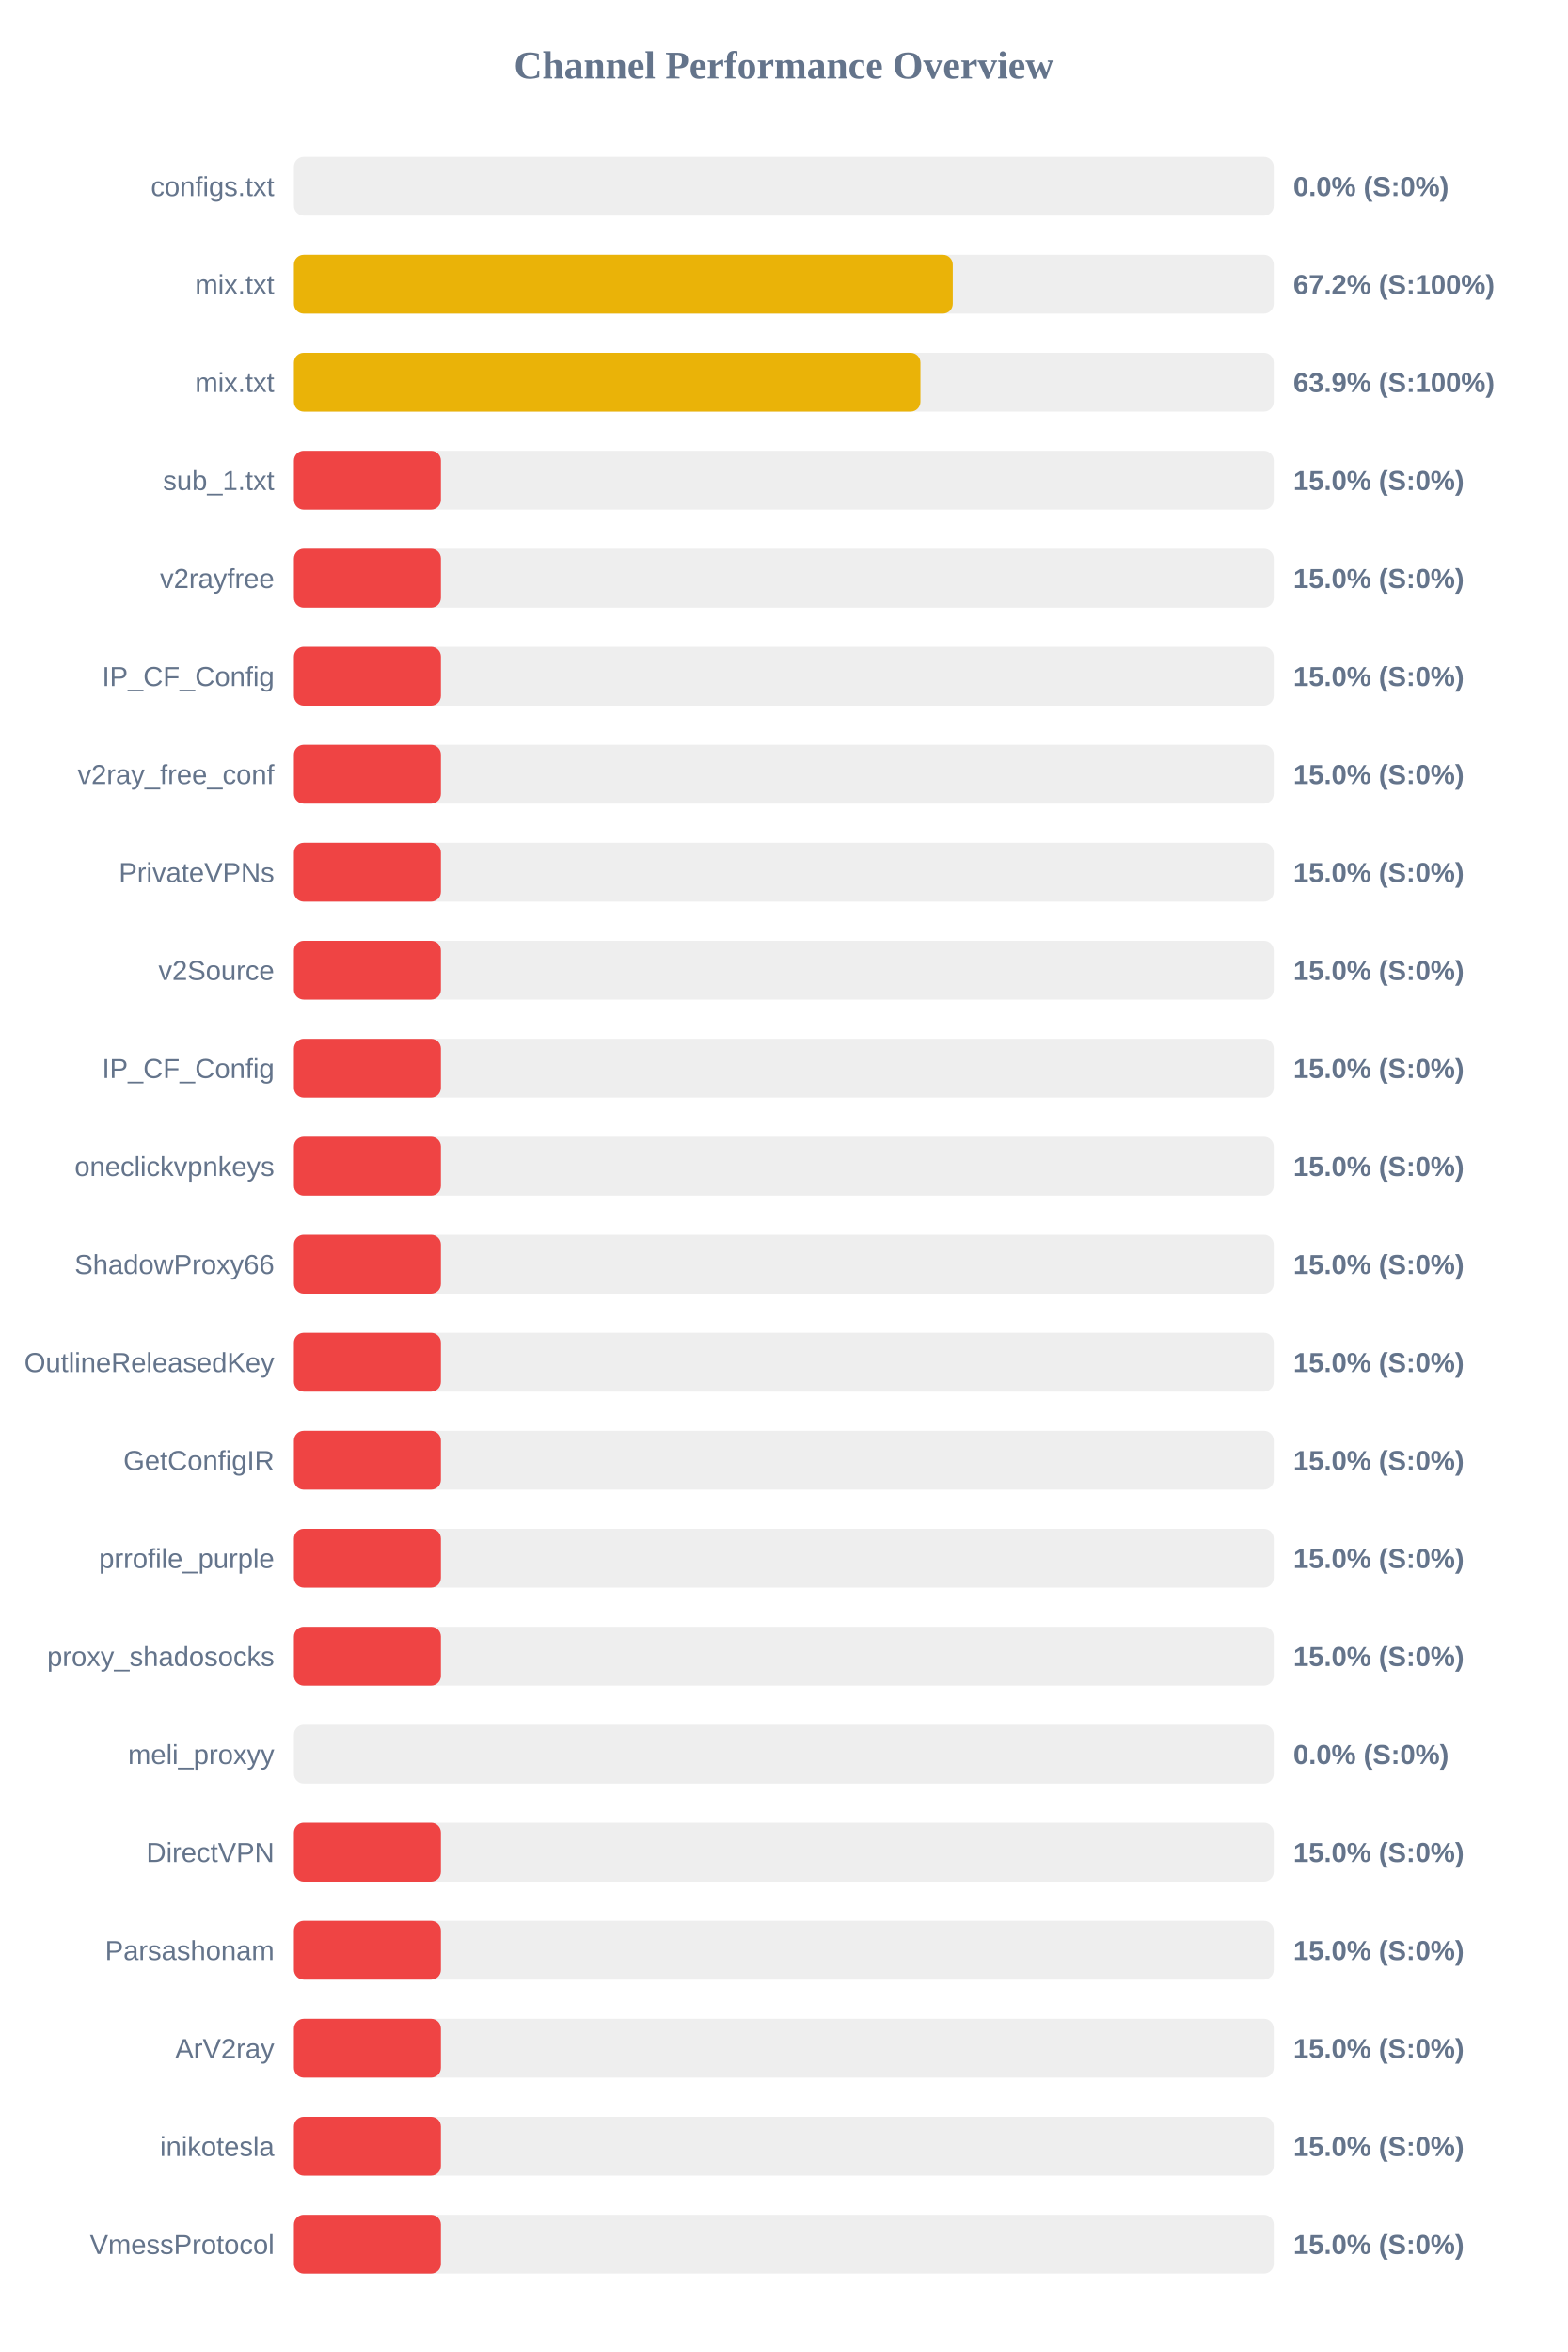
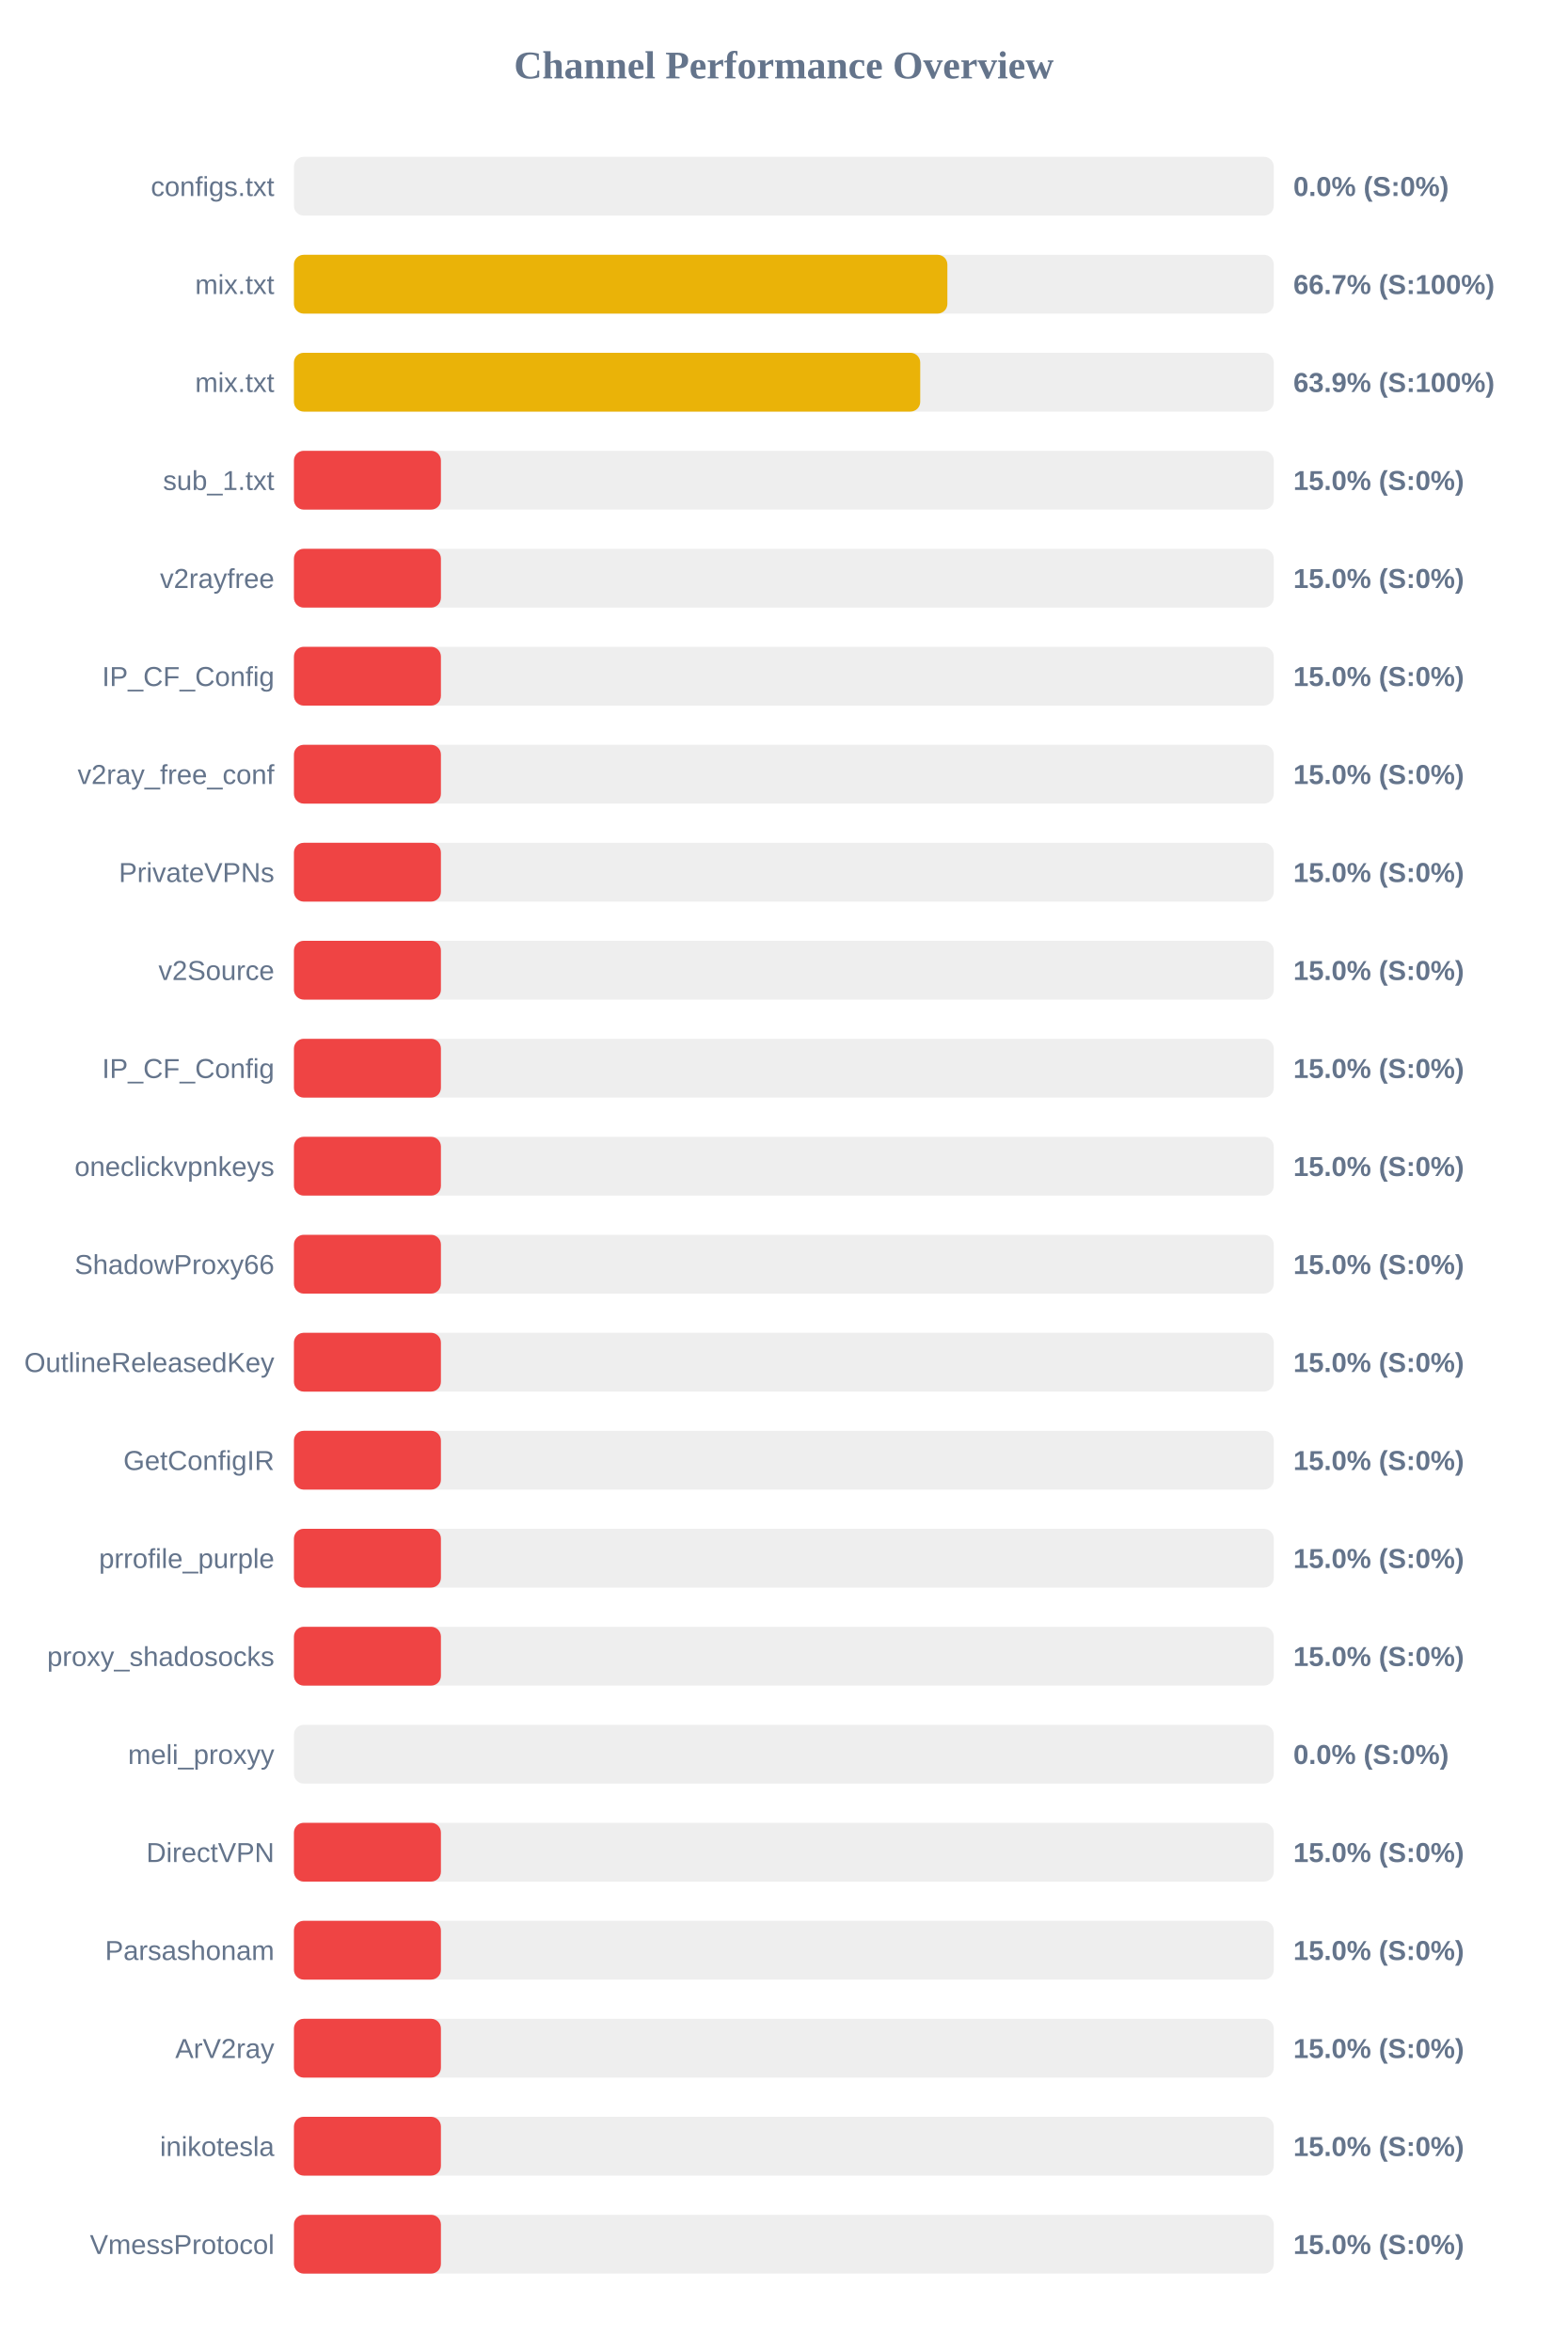
<svg xmlns="http://www.w3.org/2000/svg" width="800" height="1200" version="1.1">
  <style>
        .row { font: 14px Arial; fill: #64748b; }
        .score { font: bold 14px Arial; fill: #64748b; }
    </style>
  <text x="400" y="40" text-anchor="middle" font-size="20px" font-weight="bold" fill="#64748b">Channel Performance Overview</text>
  <rect x="150" y="80" width="500" height="30" fill="#eee" rx="5" />
  <rect x="150" y="80" width="0.0" height="30" fill="#ef4444" rx="5" />
  <text x="140" y="100" text-anchor="end" class="row">configs.txt</text>
  <text x="660" y="100" text-anchor="start" class="score">0.0% (S:0%)</text>
  <rect x="150" y="130" width="500" height="30" fill="#eee" rx="5" />
-   <rect x="150" y="130" width="336.2" height="30" fill="#eab308" rx="5" />
+   <rect x="150" y="130" width="333.45" height="30" fill="#eab308" rx="5" />
  <text x="140" y="150" text-anchor="end" class="row">mix.txt</text>
-   <text x="660" y="150" text-anchor="start" class="score">67.2% (S:100%)</text>
+   <text x="660" y="150" text-anchor="start" class="score">66.7% (S:100%)</text>
  <rect x="150" y="180" width="500" height="30" fill="#eee" rx="5" />
-   <rect x="150" y="180" width="319.7" height="30" fill="#eab308" rx="5" />
+   <rect x="150" y="180" width="319.6" height="30" fill="#eab308" rx="5" />
  <text x="140" y="200" text-anchor="end" class="row">mix.txt</text>
  <text x="660" y="200" text-anchor="start" class="score">63.9% (S:100%)</text>
  <rect x="150" y="230" width="500" height="30" fill="#eee" rx="5" />
  <rect x="150" y="230" width="75.0" height="30" fill="#ef4444" rx="5" />
  <text x="140" y="250" text-anchor="end" class="row">sub_1.txt</text>
  <text x="660" y="250" text-anchor="start" class="score">15.0% (S:0%)</text>
  <rect x="150" y="280" width="500" height="30" fill="#eee" rx="5" />
  <rect x="150" y="280" width="75.0" height="30" fill="#ef4444" rx="5" />
  <text x="140" y="300" text-anchor="end" class="row">v2rayfree</text>
  <text x="660" y="300" text-anchor="start" class="score">15.0% (S:0%)</text>
  <rect x="150" y="330" width="500" height="30" fill="#eee" rx="5" />
  <rect x="150" y="330" width="75.0" height="30" fill="#ef4444" rx="5" />
  <text x="140" y="350" text-anchor="end" class="row">IP_CF_Config</text>
  <text x="660" y="350" text-anchor="start" class="score">15.0% (S:0%)</text>
  <rect x="150" y="380" width="500" height="30" fill="#eee" rx="5" />
  <rect x="150" y="380" width="75.0" height="30" fill="#ef4444" rx="5" />
  <text x="140" y="400" text-anchor="end" class="row">v2ray_free_conf</text>
  <text x="660" y="400" text-anchor="start" class="score">15.0% (S:0%)</text>
  <rect x="150" y="430" width="500" height="30" fill="#eee" rx="5" />
  <rect x="150" y="430" width="75.0" height="30" fill="#ef4444" rx="5" />
  <text x="140" y="450" text-anchor="end" class="row">PrivateVPNs</text>
  <text x="660" y="450" text-anchor="start" class="score">15.0% (S:0%)</text>
  <rect x="150" y="480" width="500" height="30" fill="#eee" rx="5" />
  <rect x="150" y="480" width="75.0" height="30" fill="#ef4444" rx="5" />
  <text x="140" y="500" text-anchor="end" class="row">v2Source</text>
  <text x="660" y="500" text-anchor="start" class="score">15.0% (S:0%)</text>
  <rect x="150" y="530" width="500" height="30" fill="#eee" rx="5" />
  <rect x="150" y="530" width="75.0" height="30" fill="#ef4444" rx="5" />
  <text x="140" y="550" text-anchor="end" class="row">IP_CF_Config</text>
  <text x="660" y="550" text-anchor="start" class="score">15.0% (S:0%)</text>
  <rect x="150" y="580" width="500" height="30" fill="#eee" rx="5" />
  <rect x="150" y="580" width="75.0" height="30" fill="#ef4444" rx="5" />
  <text x="140" y="600" text-anchor="end" class="row">oneclickvpnkeys</text>
  <text x="660" y="600" text-anchor="start" class="score">15.0% (S:0%)</text>
  <rect x="150" y="630" width="500" height="30" fill="#eee" rx="5" />
  <rect x="150" y="630" width="75.0" height="30" fill="#ef4444" rx="5" />
  <text x="140" y="650" text-anchor="end" class="row">ShadowProxy66</text>
  <text x="660" y="650" text-anchor="start" class="score">15.0% (S:0%)</text>
  <rect x="150" y="680" width="500" height="30" fill="#eee" rx="5" />
  <rect x="150" y="680" width="75.0" height="30" fill="#ef4444" rx="5" />
  <text x="140" y="700" text-anchor="end" class="row">OutlineReleasedKey</text>
  <text x="660" y="700" text-anchor="start" class="score">15.0% (S:0%)</text>
  <rect x="150" y="730" width="500" height="30" fill="#eee" rx="5" />
  <rect x="150" y="730" width="75.0" height="30" fill="#ef4444" rx="5" />
  <text x="140" y="750" text-anchor="end" class="row">GetConfigIR</text>
  <text x="660" y="750" text-anchor="start" class="score">15.0% (S:0%)</text>
  <rect x="150" y="780" width="500" height="30" fill="#eee" rx="5" />
  <rect x="150" y="780" width="75.0" height="30" fill="#ef4444" rx="5" />
  <text x="140" y="800" text-anchor="end" class="row">prrofile_purple</text>
  <text x="660" y="800" text-anchor="start" class="score">15.0% (S:0%)</text>
  <rect x="150" y="830" width="500" height="30" fill="#eee" rx="5" />
  <rect x="150" y="830" width="75.0" height="30" fill="#ef4444" rx="5" />
  <text x="140" y="850" text-anchor="end" class="row">proxy_shadosocks</text>
  <text x="660" y="850" text-anchor="start" class="score">15.0% (S:0%)</text>
  <rect x="150" y="880" width="500" height="30" fill="#eee" rx="5" />
  <rect x="150" y="880" width="0.0" height="30" fill="#ef4444" rx="5" />
  <text x="140" y="900" text-anchor="end" class="row">meli_proxyy</text>
  <text x="660" y="900" text-anchor="start" class="score">0.0% (S:0%)</text>
  <rect x="150" y="930" width="500" height="30" fill="#eee" rx="5" />
  <rect x="150" y="930" width="75.0" height="30" fill="#ef4444" rx="5" />
  <text x="140" y="950" text-anchor="end" class="row">DirectVPN</text>
  <text x="660" y="950" text-anchor="start" class="score">15.0% (S:0%)</text>
  <rect x="150" y="980" width="500" height="30" fill="#eee" rx="5" />
  <rect x="150" y="980" width="75.0" height="30" fill="#ef4444" rx="5" />
  <text x="140" y="1000" text-anchor="end" class="row">Parsashonam</text>
  <text x="660" y="1000" text-anchor="start" class="score">15.0% (S:0%)</text>
  <rect x="150" y="1030" width="500" height="30" fill="#eee" rx="5" />
  <rect x="150" y="1030" width="75.0" height="30" fill="#ef4444" rx="5" />
  <text x="140" y="1050" text-anchor="end" class="row">ArV2ray</text>
  <text x="660" y="1050" text-anchor="start" class="score">15.0% (S:0%)</text>
  <rect x="150" y="1080" width="500" height="30" fill="#eee" rx="5" />
  <rect x="150" y="1080" width="75.0" height="30" fill="#ef4444" rx="5" />
  <text x="140" y="1100" text-anchor="end" class="row">inikotesla</text>
  <text x="660" y="1100" text-anchor="start" class="score">15.0% (S:0%)</text>
  <rect x="150" y="1130" width="500" height="30" fill="#eee" rx="5" />
  <rect x="150" y="1130" width="75.0" height="30" fill="#ef4444" rx="5" />
  <text x="140" y="1150" text-anchor="end" class="row">VmessProtocol</text>
  <text x="660" y="1150" text-anchor="start" class="score">15.0% (S:0%)</text>
</svg>
